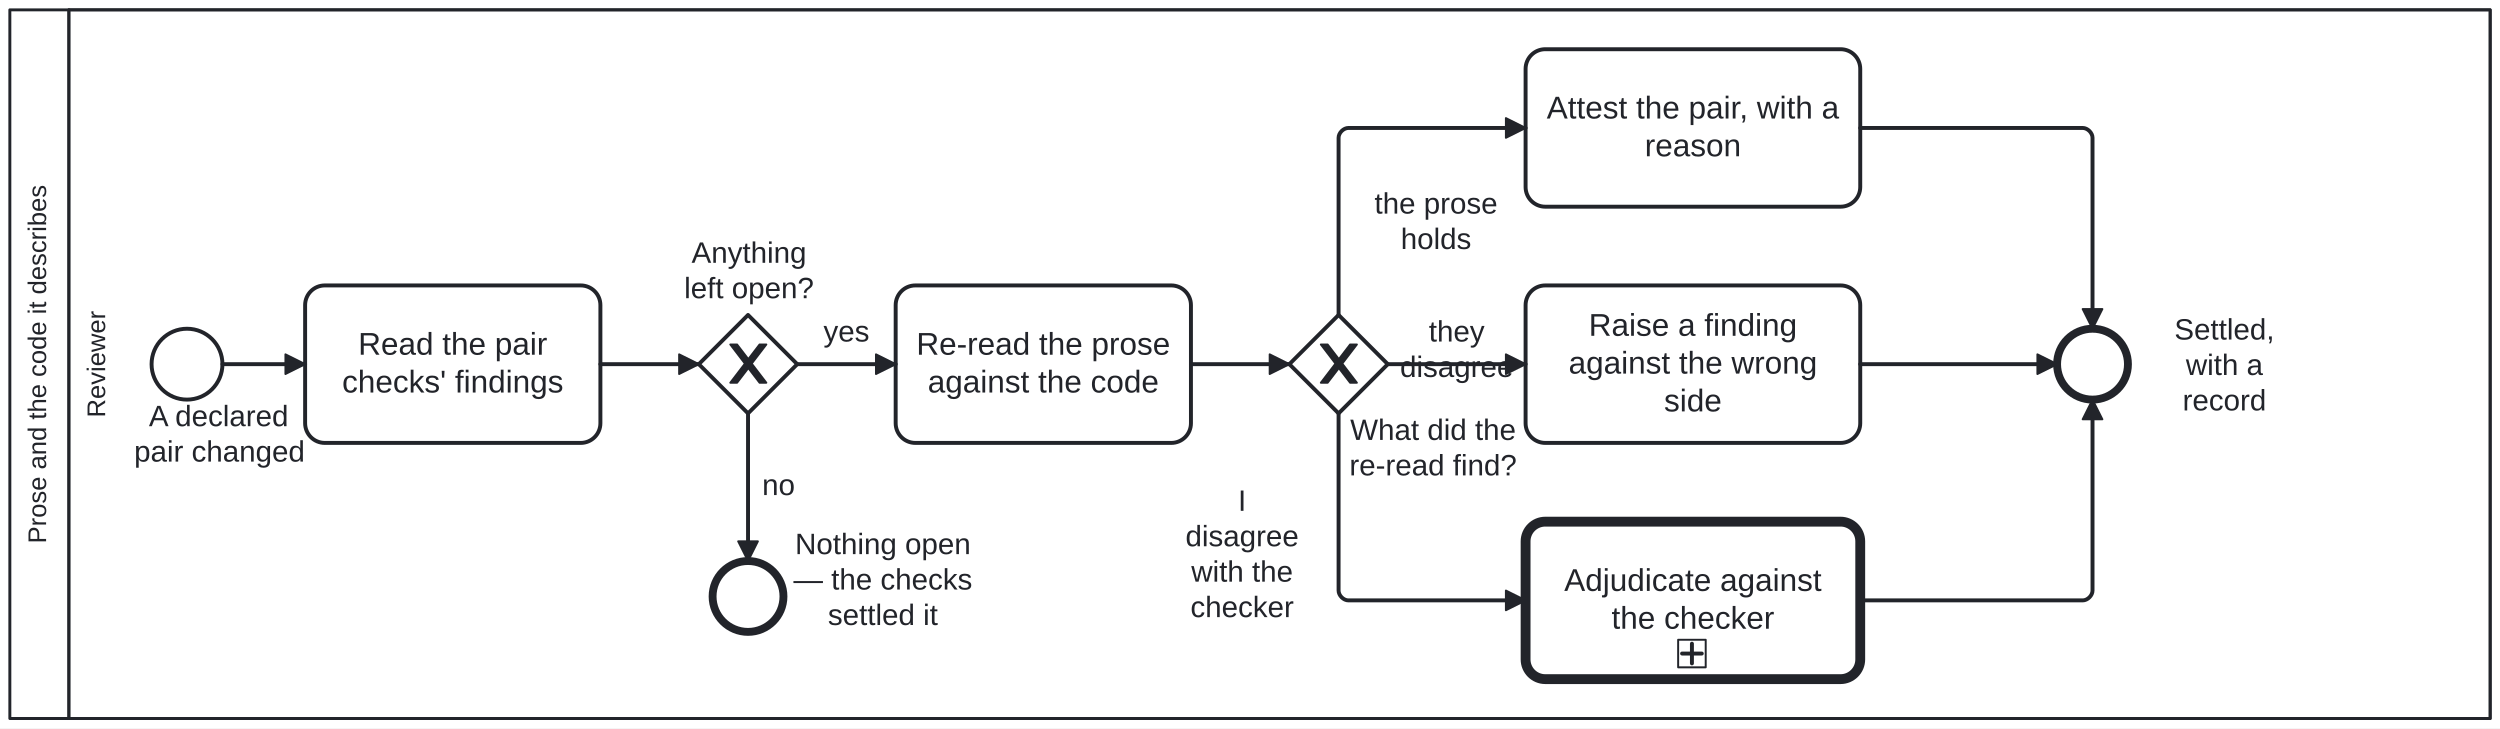
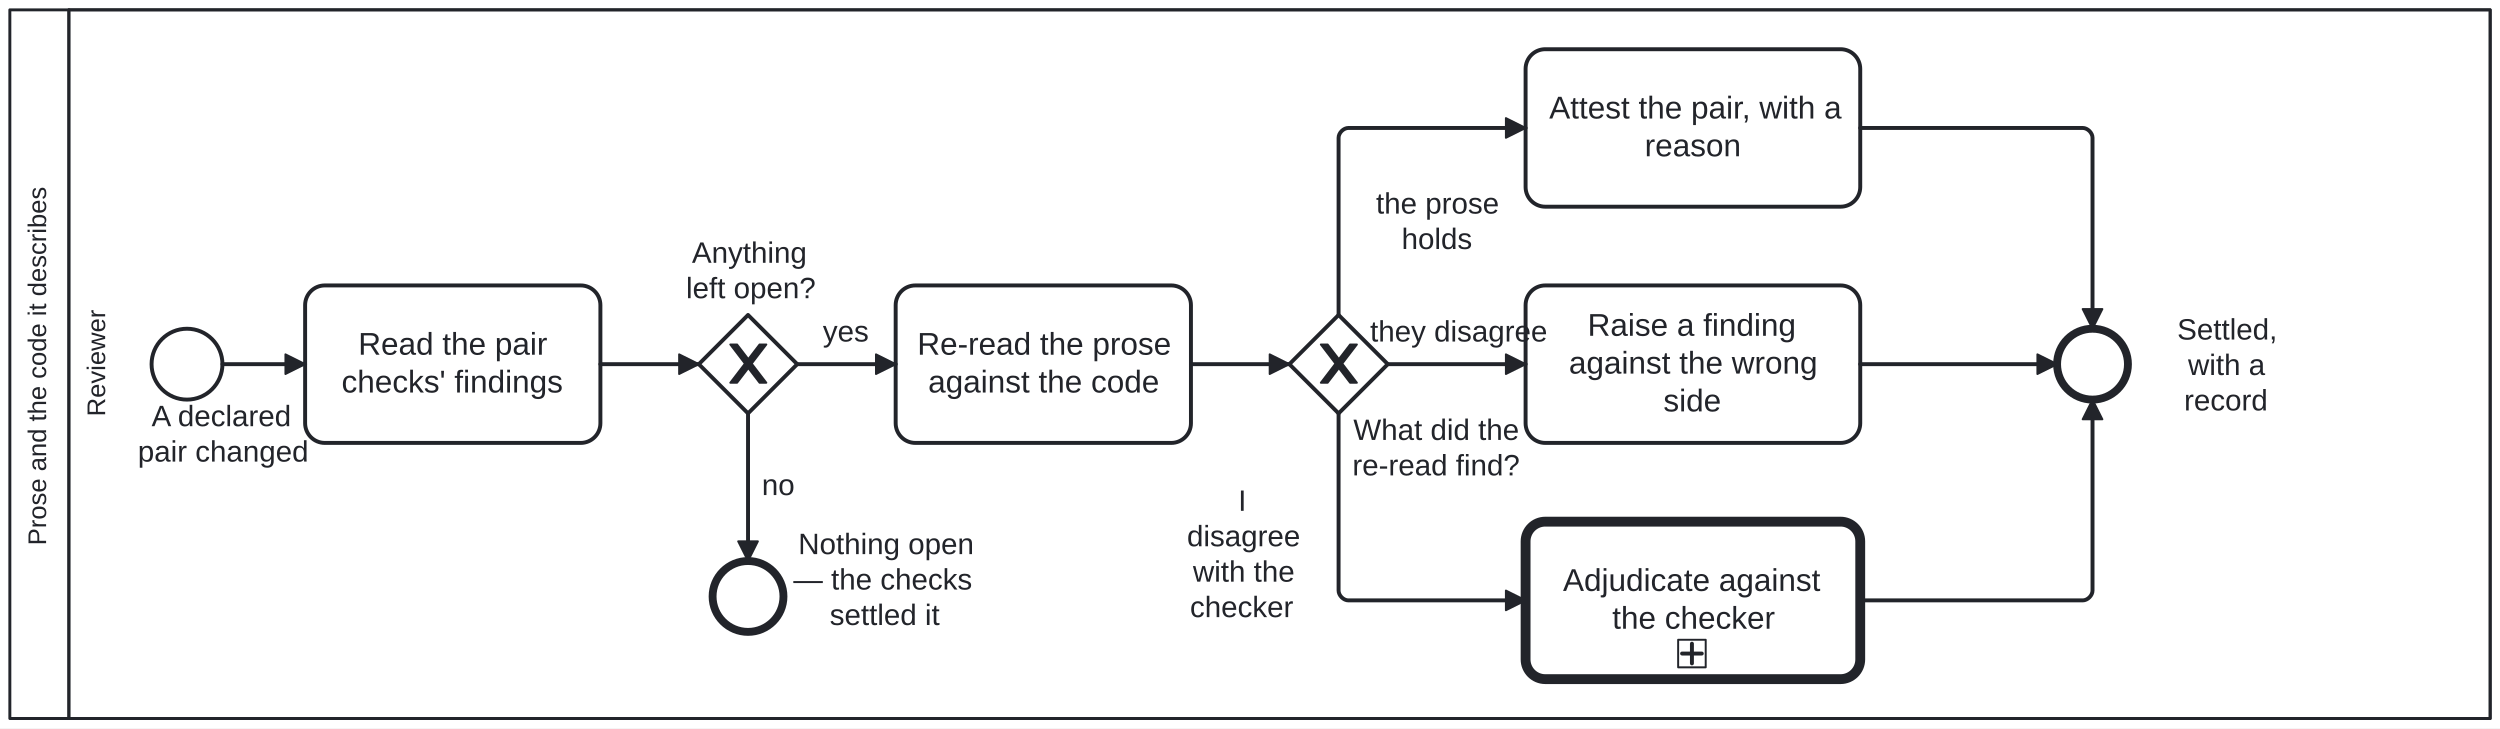
<svg xmlns="http://www.w3.org/2000/svg" width="100%" style="max-width:100%;height:auto" viewBox="155 55 1270 370" version="1.1">
  <rect x="155" y="55" width="1270" height="370" fill="#ffffff" />
  <g class="djs-group">
    <g class="djs-element djs-shape" data-element-id="Participant_NarrativeCodeReview" style="display: block;" transform="matrix(1 0 0 1 160 60)">
      <g class="djs-visual">
        <rect x="0" y="0" width="1260" height="360" rx="0" ry="0" style="stroke-linecap: round; stroke-linejoin: round; stroke: rgb(34, 36, 42); stroke-width: 1.5px; fill: white; fill-opacity: 0.95;" />
        <path style="fill: none; stroke-linecap: round; stroke-linejoin: round; stroke: rgb(34, 36, 42); stroke-width: 1.5px;" d="M30,0L30,360" />
        <text lineHeight="1.05" class="djs-label" transform="matrix(-1.83697e-16 -1 1 -1.83697e-16 0 360)" style="font-family: Arial, sans-serif; font-size: 13px; font-weight: normal; fill: rgb(34, 36, 42);">
-           <tspan x="88.946" y="18.413">Prose and the code it describes</tspan>
+           <tspan x="88" y="18.413">Prose and the code it describes</tspan>
        </text>
      </g>
      <rect class="djs-hit djs-hit-all" x="0" y="0" width="1260" height="360" style="fill: none; stroke-opacity: 0; stroke: white; stroke-width: 15px;" />
    </g>
    <g class="djs-children">
      <g class="djs-group">
        <g class="djs-element djs-shape" data-element-id="Lane_PairReviewer" style="display: block;" transform="matrix(1 0 0 1 190 60)">
          <g class="djs-visual">
            <rect x="0" y="0" width="1230" height="360" rx="0" ry="0" style="stroke-linecap: round; stroke-linejoin: round; stroke: rgb(34, 36, 42); stroke-width: 1.5px; fill: white; fill-opacity: 0.25;" />
            <text lineHeight="1.05" class="djs-label" transform="matrix(-1.83697e-16 -1 1 -1.83697e-16 0 360)" style="font-family: Arial, sans-serif; font-size: 13px; font-weight: normal; fill: rgb(34, 36, 42);">
-               <tspan x="152.908" y="18.413">Reviewer</tspan>
+               <tspan x="153.5" y="18.413">Reviewer</tspan>
            </text>
          </g>
          <rect class="djs-hit djs-hit-all" x="0" y="0" width="1230" height="360" style="fill: none; stroke-opacity: 0; stroke: white; stroke-width: 15px;" />
        </g>
      </g>
      <g class="djs-group">
        <g class="djs-element djs-shape" data-element-id="Start_PairChanged" style="display: block;" transform="matrix(1 0 0 1 232 222)">
          <g class="djs-visual">
            <circle cx="18" cy="18" r="18" style="stroke-linecap: round; stroke-linejoin: round; stroke: rgb(34, 36, 42); stroke-width: 2px; fill: white; fill-opacity: 0.95;" />
          </g>
          <rect class="djs-hit djs-hit-all" x="0" y="0" width="36" height="36" style="fill: none; stroke-opacity: 0; stroke: white; stroke-width: 15px;" />
        </g>
      </g>
      <g class="djs-group">
-         <g class="djs-element djs-shape" data-element-id="Start_PairChanged_label" style="display: block;" transform="matrix(1 0 0 1 223 258)">
-           <g class="djs-visual">
-             <text lineHeight="1.2" class="djs-label" style="font-family: Arial, sans-serif; font-size: 15px; font-weight: normal; fill: rgb(34, 36, 42);">
-               <tspan x="7.644" y="13.5">A declared </tspan>
-               <tspan x="0.133" y="31.5">pair changed</tspan>
-             </text>
-           </g>
-           <rect class="djs-hit djs-hit-all" x="0" y="0" width="87" height="36" style="fill: none; stroke-opacity: 0; stroke: white; stroke-width: 15px;" />
+         <g class="djs-element djs-shape" data-element-id="Start_PairChanged_label" style="display: block;" transform="matrix(1 0 0 1 225 258)">
+           <g class="djs-visual">
+             <text lineHeight="1.2" class="djs-label" style="font-family: Arial, sans-serif; font-size: 15px; font-weight: normal; fill: rgb(34, 36, 42);">
+               <tspan x="7" y="13.5">A declared </tspan>
+               <tspan x="0" y="31.5">pair changed</tspan>
+             </text>
+           </g>
+           <rect class="djs-hit djs-hit-all" x="0" y="0" width="84" height="36" style="fill: none; stroke-opacity: 0; stroke: white; stroke-width: 15px;" />
        </g>
      </g>
      <g class="djs-group">
        <g class="djs-element djs-shape" data-element-id="A_ReadPairFindings" style="display: block;" transform="matrix(1 0 0 1 310 200)">
          <g class="djs-visual">
            <rect x="0" y="0" width="150" height="80" rx="10" ry="10" style="stroke-linecap: round; stroke-linejoin: round; stroke: rgb(34, 36, 42); stroke-width: 2px; fill: white; fill-opacity: 0.95;" />
            <text lineHeight="1.2" class="djs-label" style="font-family: Arial, sans-serif; font-size: 16px; font-weight: normal; fill: rgb(34, 36, 42);">
-               <tspan x="26.969" y="35.2">Read the pair </tspan>
-               <tspan x="18.777" y="54.4">checks' findings</tspan>
+               <tspan x="27" y="35.2">Read the pair </tspan>
+               <tspan x="18.5" y="54.4">checks' findings</tspan>
            </text>
          </g>
          <rect class="djs-hit djs-hit-all" x="0" y="0" width="150" height="80" style="fill: none; stroke-opacity: 0; stroke: white; stroke-width: 15px;" />
        </g>
      </g>
      <g class="djs-group">
        <g class="djs-element djs-shape" data-element-id="GW_Open" style="display: block;" transform="matrix(1 0 0 1 510 215)">
          <g class="djs-visual">
            <polygon points="25,0 50,25 25,50 0,25" style="stroke-linecap: round; stroke-linejoin: round; stroke: rgb(34, 36, 42); stroke-width: 2px; fill: white; fill-opacity: 0.95;" />
            <path d="m 16,15 7.429,9.714 -7.429,9.714 3.429,0 5.714,-7.464 5.714,7.464 3.429,0 -7.429,-9.714 7.429,-9.714 -3.429,0 -5.714,7.464 -5.714,-7.464 -3.429,0 z" style="fill: rgb(34, 36, 42); stroke-linecap: round; stroke-linejoin: round; stroke: rgb(34, 36, 42); stroke-width: 1px;" />
          </g>
          <rect class="djs-hit djs-hit-all" x="0" y="0" width="50" height="50" style="fill: none; stroke-opacity: 0; stroke: white; stroke-width: 15px;" />
        </g>
      </g>
      <g class="djs-group">
-         <g class="djs-element djs-shape" data-element-id="GW_Open_label" style="display: block;" transform="matrix(1 0 0 1 494 175)">
-           <g class="djs-visual">
-             <text lineHeight="1.2" class="djs-label" style="font-family: Arial, sans-serif; font-size: 15px; font-weight: normal; fill: rgb(34, 36, 42);">
-               <tspan x="12.313" y="13.5">Anything </tspan>
-               <tspan x="8.556" y="31.5">left open?</tspan>
-             </text>
-           </g>
-           <rect class="djs-hit djs-hit-all" x="0" y="0" width="83" height="36" style="fill: none; stroke-opacity: 0; stroke: white; stroke-width: 15px;" />
+         <g class="djs-element djs-shape" data-element-id="GW_Open_label" style="display: block;" transform="matrix(1 0 0 1 495 175)">
+           <g class="djs-visual">
+             <text lineHeight="1.2" class="djs-label" style="font-family: Arial, sans-serif; font-size: 15px; font-weight: normal; fill: rgb(34, 36, 42);">
+               <tspan x="11.5" y="13.5">Anything </tspan>
+               <tspan x="8.5" y="31.5">left open?</tspan>
+             </text>
+           </g>
+           <rect class="djs-hit djs-hit-all" x="0" y="0" width="80" height="36" style="fill: none; stroke-opacity: 0; stroke: white; stroke-width: 15px;" />
        </g>
      </g>
      <g class="djs-group">
        <g class="djs-element djs-shape" data-element-id="End_NothingOpen" style="display: block;" transform="matrix(1 0 0 1 517 340)">
          <g class="djs-visual">
            <circle cx="18" cy="18" r="18" style="stroke-linecap: round; stroke-linejoin: round; stroke: rgb(34, 36, 42); stroke-width: 4px; fill: white; fill-opacity: 0.95;" />
          </g>
          <rect class="djs-hit djs-hit-all" x="0" y="0" width="36" height="36" style="fill: none; stroke-opacity: 0; stroke: white; stroke-width: 15px;" />
        </g>
      </g>
      <g class="djs-group">
        <g class="djs-element djs-shape" data-element-id="End_NothingOpen_label" style="display: block;" transform="matrix(1 0 0 1 558 323)">
          <g class="djs-visual">
            <text lineHeight="1.2" class="djs-label" style="font-family: Arial, sans-serif; font-size: 15px; font-weight: normal; fill: rgb(34, 36, 42);">
-               <tspan x="0.881" y="13.5">Nothing open </tspan>
-               <tspan x="0.064" y="31.5">— the checks </tspan>
-               <tspan x="17.569" y="49.5">settled it</tspan>
+               <tspan x="2.5" y="13.5">Nothing open </tspan>
+               <tspan x="0" y="31.5">— the checks </tspan>
+               <tspan x="18.5" y="49.5">settled it</tspan>
            </text>
          </g>
          <rect class="djs-hit djs-hit-all" x="0" y="0" width="91" height="54" style="fill: none; stroke-opacity: 0; stroke: white; stroke-width: 15px;" />
        </g>
      </g>
      <g class="djs-group">
        <g class="djs-element djs-shape" data-element-id="A_ReRead" style="display: block;" transform="matrix(1 0 0 1 610 200)">
          <g class="djs-visual">
            <rect x="0" y="0" width="150" height="80" rx="10" ry="10" style="stroke-linecap: round; stroke-linejoin: round; stroke: rgb(34, 36, 42); stroke-width: 2px; fill: white; fill-opacity: 0.95;" />
            <text lineHeight="1.2" class="djs-label" style="font-family: Arial, sans-serif; font-size: 16px; font-weight: normal; fill: rgb(34, 36, 42);">
-               <tspan x="10.52" y="35.2">Re-read the prose </tspan>
-               <tspan x="16.289" y="54.4">against the code</tspan>
+               <tspan x="11" y="35.2">Re-read the prose </tspan>
+               <tspan x="16.5" y="54.4">against the code</tspan>
            </text>
          </g>
          <rect class="djs-hit djs-hit-all" x="0" y="0" width="150" height="80" style="fill: none; stroke-opacity: 0; stroke: white; stroke-width: 15px;" />
        </g>
      </g>
      <g class="djs-group">
        <g class="djs-element djs-shape" data-element-id="GW_Verdict" style="display: block;" transform="matrix(1 0 0 1 810 215)">
          <g class="djs-visual">
            <polygon points="25,0 50,25 25,50 0,25" style="stroke-linecap: round; stroke-linejoin: round; stroke: rgb(34, 36, 42); stroke-width: 2px; fill: white; fill-opacity: 0.95;" />
            <path d="m 16,15 7.429,9.714 -7.429,9.714 3.429,0 5.714,-7.464 5.714,7.464 3.429,0 -7.429,-9.714 7.429,-9.714 -3.429,0 -5.714,7.464 -5.714,-7.464 -3.429,0 z" style="fill: rgb(34, 36, 42); stroke-linecap: round; stroke-linejoin: round; stroke: rgb(34, 36, 42); stroke-width: 1px;" />
          </g>
          <rect class="djs-hit djs-hit-all" x="0" y="0" width="50" height="50" style="fill: none; stroke-opacity: 0; stroke: white; stroke-width: 15px;" />
        </g>
      </g>
      <g class="djs-group">
-         <g class="djs-element djs-shape" data-element-id="GW_Verdict_label" style="display: block;" transform="matrix(1 0 0 1 840 265)">
-           <g class="djs-visual">
-             <text lineHeight="1.2" class="djs-label" style="font-family: Arial, sans-serif; font-size: 15px; font-weight: normal; fill: rgb(34, 36, 42);">
-               <tspan x="0.893" y="13.5">What did the</tspan>
-               <tspan x="0.476" y="31.5">re-read find?</tspan>
-             </text>
-           </g>
-           <rect class="djs-hit djs-hit-all" x="0" y="0" width="86" height="36" style="fill: none; stroke-opacity: 0; stroke: white; stroke-width: 15px;" />
+         <g class="djs-element djs-shape" data-element-id="GW_Verdict_label" style="display: block;" transform="matrix(1 0 0 1 842 265)">
+           <g class="djs-visual">
+             <text lineHeight="1.2" class="djs-label" style="font-family: Arial, sans-serif; font-size: 15px; font-weight: normal; fill: rgb(34, 36, 42);">
+               <tspan x="0.5" y="13.5">What did the</tspan>
+               <tspan x="0" y="31.5">re-read find?</tspan>
+             </text>
+           </g>
+           <rect class="djs-hit djs-hit-all" x="0" y="0" width="82" height="36" style="fill: none; stroke-opacity: 0; stroke: white; stroke-width: 15px;" />
        </g>
      </g>
      <g class="djs-group">
        <g class="djs-element djs-shape" data-element-id="A_Attest" style="display: block;" transform="matrix(1 0 0 1 930 80)">
          <g class="djs-visual">
            <rect x="0" y="0" width="170" height="80" rx="10" ry="10" style="stroke-linecap: round; stroke-linejoin: round; stroke: rgb(34, 36, 42); stroke-width: 2px; fill: white; fill-opacity: 0.95;" />
            <text lineHeight="1.2" class="djs-label" style="font-family: Arial, sans-serif; font-size: 16px; font-weight: normal; fill: rgb(34, 36, 42);">
-               <tspan x="10.738" y="35.2">Attest the pair, with a</tspan>
-               <tspan x="60.539" y="54.4">reason</tspan>
+               <tspan x="12" y="35.2">Attest the pair, with a</tspan>
+               <tspan x="60.5" y="54.4">reason</tspan>
            </text>
          </g>
          <rect class="djs-hit djs-hit-all" x="0" y="0" width="170" height="80" style="fill: none; stroke-opacity: 0; stroke: white; stroke-width: 15px;" />
        </g>
      </g>
      <g class="djs-group">
        <g class="djs-element djs-shape" data-element-id="A_RaiseFinding" style="display: block;" transform="matrix(1 0 0 1 930 200)">
          <g class="djs-visual">
            <rect x="0" y="0" width="170" height="80" rx="10" ry="10" style="stroke-linecap: round; stroke-linejoin: round; stroke: rgb(34, 36, 42); stroke-width: 2px; fill: white; fill-opacity: 0.95;" />
            <text lineHeight="1.2" class="djs-label" style="font-family: Arial, sans-serif; font-size: 16px; font-weight: normal; fill: rgb(34, 36, 42);">
-               <tspan x="32.078" y="25.6">Raise a finding </tspan>
-               <tspan x="21.848" y="44.8">against the wrong </tspan>
-               <tspan x="70.324" y="64">side</tspan>
+               <tspan x="31.5" y="25.6">Raise a finding </tspan>
+               <tspan x="22" y="44.8">against the wrong </tspan>
+               <tspan x="70" y="64">side</tspan>
            </text>
          </g>
          <rect class="djs-hit djs-hit-all" x="0" y="0" width="170" height="80" style="fill: none; stroke-opacity: 0; stroke: white; stroke-width: 15px;" />
        </g>
      </g>
      <g class="djs-group">
        <a class="fa-subprocess-link" href="https://litlfred.github.io/folio-assistant/cat-harness/process/Process_CriterionAdjudication" target="_top">
          <g class="djs-element djs-shape" data-element-id="Call_Adjudication" style="display: block;" transform="matrix(1 0 0 1 930 320)">
            <g class="djs-visual">
              <rect x="0" y="0" width="170" height="80" rx="10" ry="10" style="stroke-linecap: round; stroke-linejoin: round; stroke: rgb(34, 36, 42); stroke-width: 5px; fill: white; fill-opacity: 0.95;" />
              <text lineHeight="1.2" class="djs-label" style="font-family: Arial, sans-serif; font-size: 16px; font-weight: normal; fill: rgb(34, 36, 42);">
-                 <tspan x="19.621" y="35.2">Adjudicate against </tspan>
-                 <tspan x="43.645" y="54.4">the checker</tspan>
+                 <tspan x="19" y="35.2">Adjudicate against </tspan>
+                 <tspan x="44" y="54.4">the checker</tspan>
              </text>
              <rect x="0" y="0" width="14" height="14" rx="0" ry="0" style="stroke-linecap: round; stroke-linejoin: round; stroke: rgb(34, 36, 42); stroke-width: 1px; fill: white;" transform="matrix(1 0 0 1 77.5 60)" />
              <path data-marker="sub-process" d="m77.5,60 m 7,2 l 0,10 m -5,-5 l 10,0" style="fill: white; stroke-linecap: round; stroke-linejoin: round; stroke: rgb(34, 36, 42); stroke-width: 2px;" />
            </g>
            <rect class="djs-hit djs-hit-all" x="0" y="0" width="170" height="80" style="fill: none; stroke-opacity: 0; stroke: white; stroke-width: 15px;" />
          </g>
        </a>
      </g>
      <g class="djs-group">
        <g class="djs-element djs-shape" data-element-id="End_Settled" style="display: block;" transform="matrix(1 0 0 1 1200 222)">
          <g class="djs-visual">
            <circle cx="18" cy="18" r="18" style="stroke-linecap: round; stroke-linejoin: round; stroke: rgb(34, 36, 42); stroke-width: 4px; fill: white; fill-opacity: 0.95;" />
          </g>
          <rect class="djs-hit djs-hit-all" x="0" y="0" width="36" height="36" style="fill: none; stroke-opacity: 0; stroke: white; stroke-width: 15px;" />
        </g>
      </g>
      <g class="djs-group">
-         <g class="djs-element djs-shape" data-element-id="End_Settled_label" style="display: block;" transform="matrix(1 0 0 1 1244 214)">
-           <g class="djs-visual">
-             <text lineHeight="1.2" class="djs-label" style="font-family: Arial, sans-serif; font-size: 15px; font-weight: normal; fill: rgb(34, 36, 42);">
-               <tspan x="15.567" y="13.5">Settled, </tspan>
-               <tspan x="21.408" y="31.5">with a </tspan>
-               <tspan x="19.741" y="49.5">record</tspan>
-             </text>
-           </g>
-           <rect class="djs-hit djs-hit-all" x="0" y="0" width="82" height="36" style="fill: none; stroke-opacity: 0; stroke: white; stroke-width: 15px;" />
+         <g class="djs-element djs-shape" data-element-id="End_Settled_label" style="display: block;" transform="matrix(1 0 0 1 1246 214)">
+           <g class="djs-visual">
+             <text lineHeight="1.2" class="djs-label" style="font-family: Arial, sans-serif; font-size: 15px; font-weight: normal; fill: rgb(34, 36, 42);">
+               <tspan x="15" y="13.5">Settled, </tspan>
+               <tspan x="20.5" y="31.5">with a </tspan>
+               <tspan x="18.5" y="49.5">record</tspan>
+             </text>
+           </g>
+           <rect class="djs-hit djs-hit-all" x="0" y="0" width="79" height="36" style="fill: none; stroke-opacity: 0; stroke: white; stroke-width: 15px;" />
        </g>
      </g>
      <g class="djs-group">
        <g class="djs-element djs-connection" data-element-id="F_1" style="display: block;">
          <g class="djs-visual">
            <defs>
              <marker id="folio-marker-1" viewBox="0 0 20 20" refX="11" refY="10" markerWidth="10" markerHeight="10" orient="auto">
                <path d="M 1 5 L 11 10 L 1 15 Z" style="stroke-linecap: round; stroke-linejoin: round; stroke: rgb(34, 36, 42); stroke-width: 1px; fill: rgb(34, 36, 42);" />
              </marker>
            </defs>
            <path data-corner-radius="5" style="fill: none; stroke-linecap: round; stroke-linejoin: round; stroke: rgb(34, 36, 42); stroke-width: 2px; marker-end: url('#folio-marker-1');" d="M268,240L310,240" />
          </g>
          <path d="M268,240L310,240" class="djs-hit djs-hit-stroke" style="fill: none; stroke-opacity: 0; stroke: white; stroke-width: 15px;" />
        </g>
      </g>
      <g class="djs-group">
        <g class="djs-element djs-connection" data-element-id="F_2" style="display: block;">
          <g class="djs-visual">
            <defs>
              <marker id="folio-marker-2" viewBox="0 0 20 20" refX="11" refY="10" markerWidth="10" markerHeight="10" orient="auto">
                <path d="M 1 5 L 11 10 L 1 15 Z" style="stroke-linecap: round; stroke-linejoin: round; stroke: rgb(34, 36, 42); stroke-width: 1px; fill: rgb(34, 36, 42);" />
              </marker>
            </defs>
            <path data-corner-radius="5" style="fill: none; stroke-linecap: round; stroke-linejoin: round; stroke: rgb(34, 36, 42); stroke-width: 2px; marker-end: url('#folio-marker-2');" d="M460,240L510,240" />
          </g>
          <path d="M460,240L510,240" class="djs-hit djs-hit-stroke" style="fill: none; stroke-opacity: 0; stroke: white; stroke-width: 15px;" />
        </g>
      </g>
      <g class="djs-group">
        <g class="djs-element djs-connection" data-element-id="F_Open" style="display: block;">
          <g class="djs-visual">
            <defs>
              <marker id="folio-marker-3" viewBox="0 0 20 20" refX="11" refY="10" markerWidth="10" markerHeight="10" orient="auto">
                <path d="M 1 5 L 11 10 L 1 15 Z" style="stroke-linecap: round; stroke-linejoin: round; stroke: rgb(34, 36, 42); stroke-width: 1px; fill: rgb(34, 36, 42);" />
              </marker>
            </defs>
            <path data-corner-radius="5" style="fill: none; stroke-linecap: round; stroke-linejoin: round; stroke: rgb(34, 36, 42); stroke-width: 2px; marker-end: url('#folio-marker-3');" d="M560,240L610,240" />
          </g>
          <path d="M560,240L610,240" class="djs-hit djs-hit-stroke" style="fill: none; stroke-opacity: 0; stroke: white; stroke-width: 15px;" />
        </g>
      </g>
      <g class="djs-group">
        <g class="djs-element djs-shape" data-element-id="F_Open_label" style="display: block;" transform="matrix(1 0 0 1 573 215)">
          <g class="djs-visual">
            <text lineHeight="1.2" class="djs-label" style="font-family: Arial, sans-serif; font-size: 15px; font-weight: normal; fill: rgb(34, 36, 42);">
-               <tspan x="0.329" y="13.5">yes</tspan>
+               <tspan x="0" y="13.5">yes</tspan>
            </text>
          </g>
          <rect class="djs-hit djs-hit-all" x="0" y="0" width="24" height="18" style="fill: none; stroke-opacity: 0; stroke: white; stroke-width: 15px;" />
        </g>
      </g>
      <g class="djs-group">
        <g class="djs-element djs-connection" data-element-id="F_None" style="display: block;">
          <g class="djs-visual">
            <defs>
              <marker id="folio-marker-4" viewBox="0 0 20 20" refX="11" refY="10" markerWidth="10" markerHeight="10" orient="auto">
                <path d="M 1 5 L 11 10 L 1 15 Z" style="stroke-linecap: round; stroke-linejoin: round; stroke: rgb(34, 36, 42); stroke-width: 1px; fill: rgb(34, 36, 42);" />
              </marker>
            </defs>
            <path data-corner-radius="5" style="fill: none; stroke-linecap: round; stroke-linejoin: round; stroke: rgb(34, 36, 42); stroke-width: 2px; marker-end: url('#folio-marker-4');" d="M535,265L535,340" />
          </g>
          <path d="M535,265L535,340" class="djs-hit djs-hit-stroke" style="fill: none; stroke-opacity: 0; stroke: white; stroke-width: 15px;" />
        </g>
      </g>
      <g class="djs-group">
        <g class="djs-element djs-shape" data-element-id="F_None_label" style="display: block;" transform="matrix(1 0 0 1 542 293)">
          <g class="djs-visual">
            <text lineHeight="1.2" class="djs-label" style="font-family: Arial, sans-serif; font-size: 15px; font-weight: normal; fill: rgb(34, 36, 42);">
-               <tspan x="0.158" y="13.5">no</tspan>
-             </text>
-           </g>
-           <rect class="djs-hit djs-hit-all" x="0" y="0" width="17" height="18" style="fill: none; stroke-opacity: 0; stroke: white; stroke-width: 15px;" />
+               <tspan x="0" y="13.5">no</tspan>
+             </text>
+           </g>
+           <rect class="djs-hit djs-hit-all" x="0" y="0" width="16" height="18" style="fill: none; stroke-opacity: 0; stroke: white; stroke-width: 15px;" />
        </g>
      </g>
      <g class="djs-group">
        <g class="djs-element djs-connection" data-element-id="F_3" style="display: block;">
          <g class="djs-visual">
            <defs>
              <marker id="folio-marker-5" viewBox="0 0 20 20" refX="11" refY="10" markerWidth="10" markerHeight="10" orient="auto">
                <path d="M 1 5 L 11 10 L 1 15 Z" style="stroke-linecap: round; stroke-linejoin: round; stroke: rgb(34, 36, 42); stroke-width: 1px; fill: rgb(34, 36, 42);" />
              </marker>
            </defs>
            <path data-corner-radius="5" style="fill: none; stroke-linecap: round; stroke-linejoin: round; stroke: rgb(34, 36, 42); stroke-width: 2px; marker-end: url('#folio-marker-5');" d="M760,240L810,240" />
          </g>
          <path d="M760,240L810,240" class="djs-hit djs-hit-stroke" style="fill: none; stroke-opacity: 0; stroke: white; stroke-width: 15px;" />
        </g>
      </g>
      <g class="djs-group">
        <g class="djs-element djs-connection" data-element-id="F_Holds" style="display: block;">
          <g class="djs-visual">
            <defs>
              <marker id="folio-marker-6" viewBox="0 0 20 20" refX="11" refY="10" markerWidth="10" markerHeight="10" orient="auto">
                <path d="M 1 5 L 11 10 L 1 15 Z" style="stroke-linecap: round; stroke-linejoin: round; stroke: rgb(34, 36, 42); stroke-width: 1px; fill: rgb(34, 36, 42);" />
              </marker>
            </defs>
            <path data-corner-radius="5" style="fill: none; stroke-linecap: round; stroke-linejoin: round; stroke: rgb(34, 36, 42); stroke-width: 2px; marker-end: url('#folio-marker-6');" d="M835,215L835,125C835,122.5,837.5,120,840,120L930,120" />
          </g>
          <path d="M835,215L835,120L930,120" class="djs-hit djs-hit-stroke" style="fill: none; stroke-opacity: 0; stroke: white; stroke-width: 15px;" />
        </g>
      </g>
      <g class="djs-group">
-         <g class="djs-element djs-shape" data-element-id="F_Holds_label" style="display: block;" transform="matrix(1 0 0 1 853 150)">
-           <g class="djs-visual">
-             <text lineHeight="1.2" class="djs-label" style="font-family: Arial, sans-serif; font-size: 15px; font-weight: normal; fill: rgb(34, 36, 42);">
-               <tspan x="0.229" y="13.5">the prose</tspan>
-               <tspan x="13.57" y="31.5">holds</tspan>
-             </text>
-           </g>
-           <rect class="djs-hit djs-hit-all" x="0" y="0" width="63" height="36" style="fill: none; stroke-opacity: 0; stroke: white; stroke-width: 15px;" />
+         <g class="djs-element djs-shape" data-element-id="F_Holds_label" style="display: block;" transform="matrix(1 0 0 1 854 150)">
+           <g class="djs-visual">
+             <text lineHeight="1.2" class="djs-label" style="font-family: Arial, sans-serif; font-size: 15px; font-weight: normal; fill: rgb(34, 36, 42);">
+               <tspan x="0" y="13.5">the prose</tspan>
+               <tspan x="13" y="31.5">holds</tspan>
+             </text>
+           </g>
+           <rect class="djs-hit djs-hit-all" x="0" y="0" width="61" height="36" style="fill: none; stroke-opacity: 0; stroke: white; stroke-width: 15px;" />
        </g>
      </g>
      <g class="djs-group">
        <g class="djs-element djs-connection" data-element-id="F_Mismatch" style="display: block;">
          <g class="djs-visual">
            <defs>
              <marker id="folio-marker-7" viewBox="0 0 20 20" refX="11" refY="10" markerWidth="10" markerHeight="10" orient="auto">
                <path d="M 1 5 L 11 10 L 1 15 Z" style="stroke-linecap: round; stroke-linejoin: round; stroke: rgb(34, 36, 42); stroke-width: 1px; fill: rgb(34, 36, 42);" />
              </marker>
            </defs>
            <path data-corner-radius="5" style="fill: none; stroke-linecap: round; stroke-linejoin: round; stroke: rgb(34, 36, 42); stroke-width: 2px; marker-end: url('#folio-marker-7');" d="M860,240L930,240" />
          </g>
          <path d="M860,240L930,240" class="djs-hit djs-hit-stroke" style="fill: none; stroke-opacity: 0; stroke: white; stroke-width: 15px;" />
        </g>
      </g>
      <g class="djs-group">
-         <g class="djs-element djs-shape" data-element-id="F_Mismatch_label" style="display: block;" transform="matrix(1 0 0 1 866 215)">
-           <g class="djs-visual">
-             <text lineHeight="1.2" class="djs-label" style="font-family: Arial, sans-serif; font-size: 15px; font-weight: normal; fill: rgb(34, 36, 42);">
-               <tspan x="14.824" y="13.5">they </tspan>
-               <tspan x="0.23" y="31.5">disagree</tspan>
-             </text>
-           </g>
-           <rect class="djs-hit djs-hit-all" x="0" y="0" width="58" height="36" style="fill: none; stroke-opacity: 0; stroke: white; stroke-width: 15px;" />
+         <g class="djs-element djs-shape" data-element-id="F_Mismatch_label" style="display: block;" transform="matrix(1 0 0 1 851 215)">
+           <g class="djs-visual">
+             <text lineHeight="1.2" class="djs-label" style="font-family: Arial, sans-serif; font-size: 15px; font-weight: normal; fill: rgb(34, 36, 42);">
+               <tspan x="0" y="13.5">they disagree</tspan>
+             </text>
+           </g>
+           <rect class="djs-hit djs-hit-all" x="0" y="0" width="88" height="18" style="fill: none; stroke-opacity: 0; stroke: white; stroke-width: 15px;" />
        </g>
      </g>
      <g class="djs-group">
        <g class="djs-element djs-connection" data-element-id="F_Disagree" style="display: block;">
          <g class="djs-visual">
            <defs>
              <marker id="folio-marker-8" viewBox="0 0 20 20" refX="11" refY="10" markerWidth="10" markerHeight="10" orient="auto">
                <path d="M 1 5 L 11 10 L 1 15 Z" style="stroke-linecap: round; stroke-linejoin: round; stroke: rgb(34, 36, 42); stroke-width: 1px; fill: rgb(34, 36, 42);" />
              </marker>
            </defs>
            <path data-corner-radius="5" style="fill: none; stroke-linecap: round; stroke-linejoin: round; stroke: rgb(34, 36, 42); stroke-width: 2px; marker-end: url('#folio-marker-8');" d="M835,265L835,355C835,357.5,837.5,360,840,360L930,360" />
          </g>
          <path d="M835,265L835,360L930,360" class="djs-hit djs-hit-stroke" style="fill: none; stroke-opacity: 0; stroke: white; stroke-width: 15px;" />
        </g>
      </g>
      <g class="djs-group">
-         <g class="djs-element djs-shape" data-element-id="F_Disagree_label" style="display: block;" transform="matrix(1 0 0 1 753 301)">
-           <g class="djs-visual">
-             <text lineHeight="1.2" class="djs-label" style="font-family: Arial, sans-serif; font-size: 15px; font-weight: normal; fill: rgb(34, 36, 42);">
-               <tspan x="30.916" y="13.5">I </tspan>
-               <tspan x="4.23" y="31.5">disagree </tspan>
-               <tspan x="7.153" y="49.5">with the </tspan>
-               <tspan x="6.739" y="67.5">checker</tspan>
-             </text>
-           </g>
-           <rect class="djs-hit djs-hit-all" x="0" y="0" width="66" height="54" style="fill: none; stroke-opacity: 0; stroke: white; stroke-width: 15px;" />
+         <g class="djs-element djs-shape" data-element-id="F_Disagree_label" style="display: block;" transform="matrix(1 0 0 1 754 301)">
+           <g class="djs-visual">
+             <text lineHeight="1.2" class="djs-label" style="font-family: Arial, sans-serif; font-size: 15px; font-weight: normal; fill: rgb(34, 36, 42);">
+               <tspan x="30" y="13.5">I </tspan>
+               <tspan x="4" y="31.5">disagree </tspan>
+               <tspan x="7" y="49.5">with the </tspan>
+               <tspan x="5.5" y="67.5">checker</tspan>
+             </text>
+           </g>
+           <rect class="djs-hit djs-hit-all" x="0" y="0" width="64" height="54" style="fill: none; stroke-opacity: 0; stroke: white; stroke-width: 15px;" />
        </g>
      </g>
      <g class="djs-group">
        <g class="djs-element djs-connection" data-element-id="F_4" style="display: block;">
          <g class="djs-visual">
            <defs>
              <marker id="folio-marker-9" viewBox="0 0 20 20" refX="11" refY="10" markerWidth="10" markerHeight="10" orient="auto">
                <path d="M 1 5 L 11 10 L 1 15 Z" style="stroke-linecap: round; stroke-linejoin: round; stroke: rgb(34, 36, 42); stroke-width: 1px; fill: rgb(34, 36, 42);" />
              </marker>
            </defs>
            <path data-corner-radius="5" style="fill: none; stroke-linecap: round; stroke-linejoin: round; stroke: rgb(34, 36, 42); stroke-width: 2px; marker-end: url('#folio-marker-9');" d="M1100,120L1213,120C1215.5,120,1218,122.5,1218,125L1218,222" />
          </g>
          <path d="M1100,120L1218,120L1218,222" class="djs-hit djs-hit-stroke" style="fill: none; stroke-opacity: 0; stroke: white; stroke-width: 15px;" />
        </g>
      </g>
      <g class="djs-group">
        <g class="djs-element djs-connection" data-element-id="F_5" style="display: block;">
          <g class="djs-visual">
            <defs>
              <marker id="folio-marker-10" viewBox="0 0 20 20" refX="11" refY="10" markerWidth="10" markerHeight="10" orient="auto">
                <path d="M 1 5 L 11 10 L 1 15 Z" style="stroke-linecap: round; stroke-linejoin: round; stroke: rgb(34, 36, 42); stroke-width: 1px; fill: rgb(34, 36, 42);" />
              </marker>
            </defs>
            <path data-corner-radius="5" style="fill: none; stroke-linecap: round; stroke-linejoin: round; stroke: rgb(34, 36, 42); stroke-width: 2px; marker-end: url('#folio-marker-10');" d="M1100,240L1200,240" />
          </g>
          <path d="M1100,240L1200,240" class="djs-hit djs-hit-stroke" style="fill: none; stroke-opacity: 0; stroke: white; stroke-width: 15px;" />
        </g>
      </g>
      <g class="djs-group">
        <g class="djs-element djs-connection" data-element-id="F_6" style="display: block;">
          <g class="djs-visual">
            <defs>
              <marker id="folio-marker-11" viewBox="0 0 20 20" refX="11" refY="10" markerWidth="10" markerHeight="10" orient="auto">
                <path d="M 1 5 L 11 10 L 1 15 Z" style="stroke-linecap: round; stroke-linejoin: round; stroke: rgb(34, 36, 42); stroke-width: 1px; fill: rgb(34, 36, 42);" />
              </marker>
            </defs>
            <path data-corner-radius="5" style="fill: none; stroke-linecap: round; stroke-linejoin: round; stroke: rgb(34, 36, 42); stroke-width: 2px; marker-end: url('#folio-marker-11');" d="M1100,360L1213,360C1215.5,360,1218,357.5,1218,355L1218,258" />
          </g>
          <path d="M1100,360L1218,360L1218,258" class="djs-hit djs-hit-stroke" style="fill: none; stroke-opacity: 0; stroke: white; stroke-width: 15px;" />
        </g>
      </g>
    </g>
  </g>
</svg>
